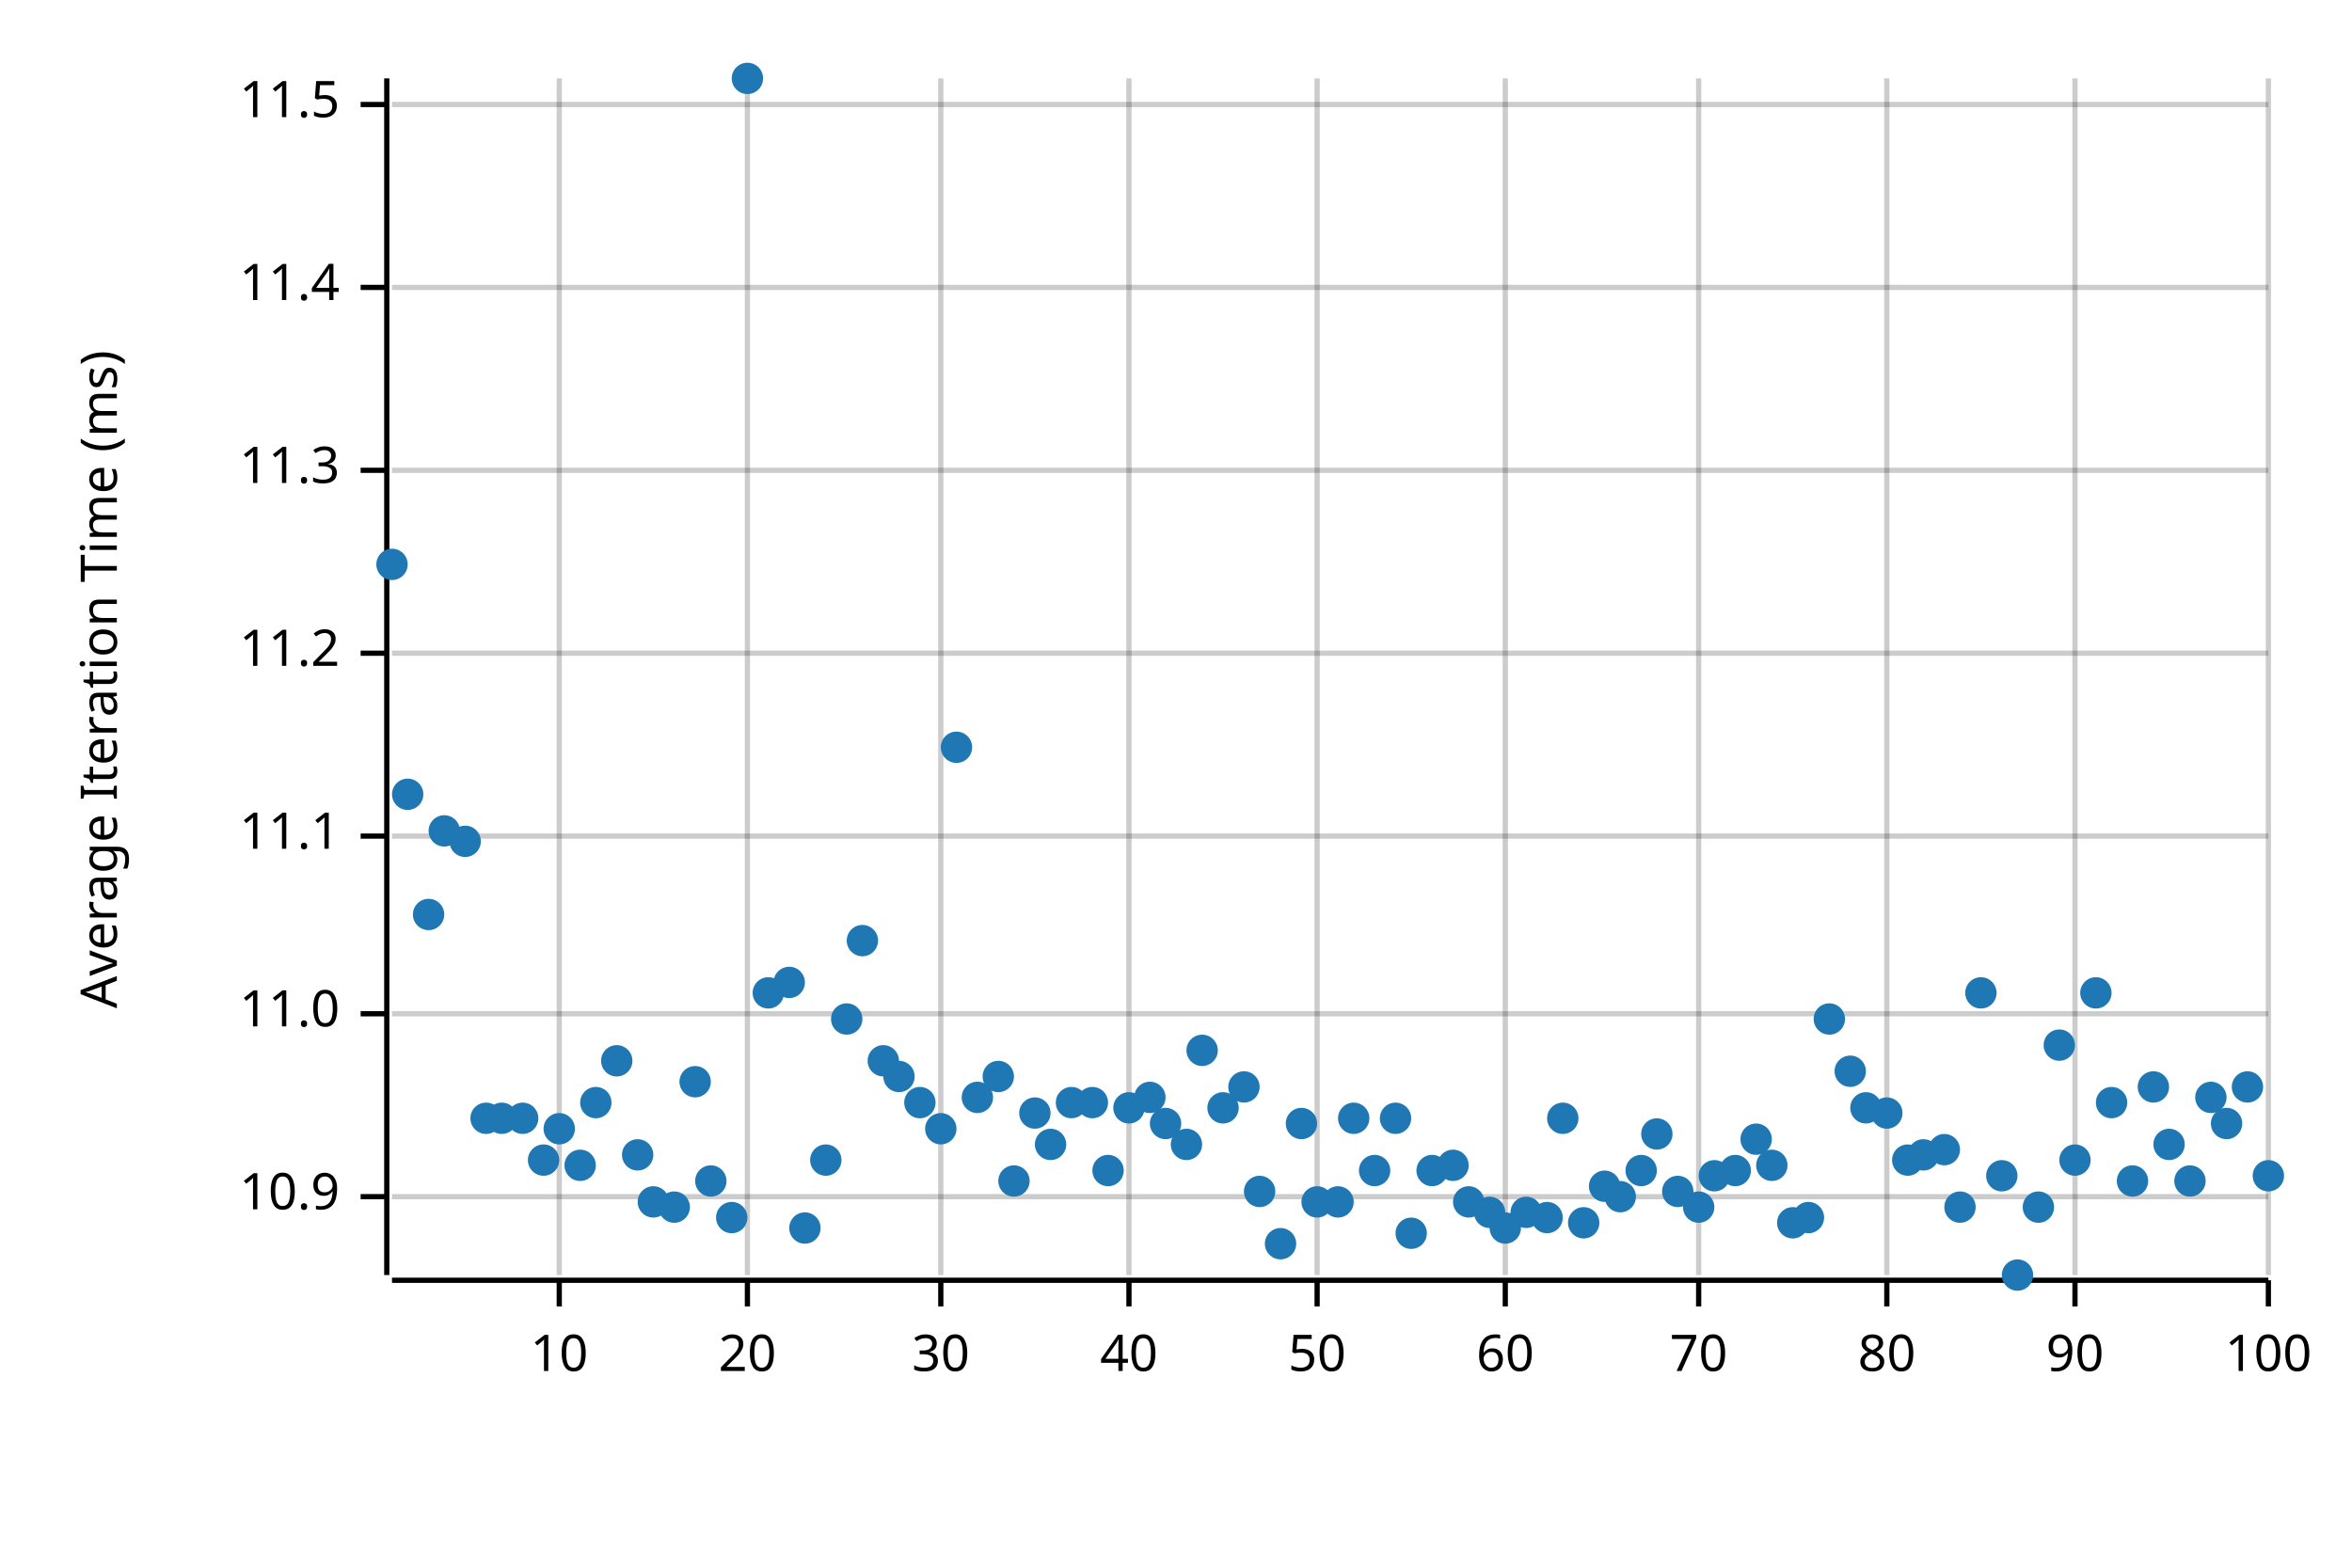
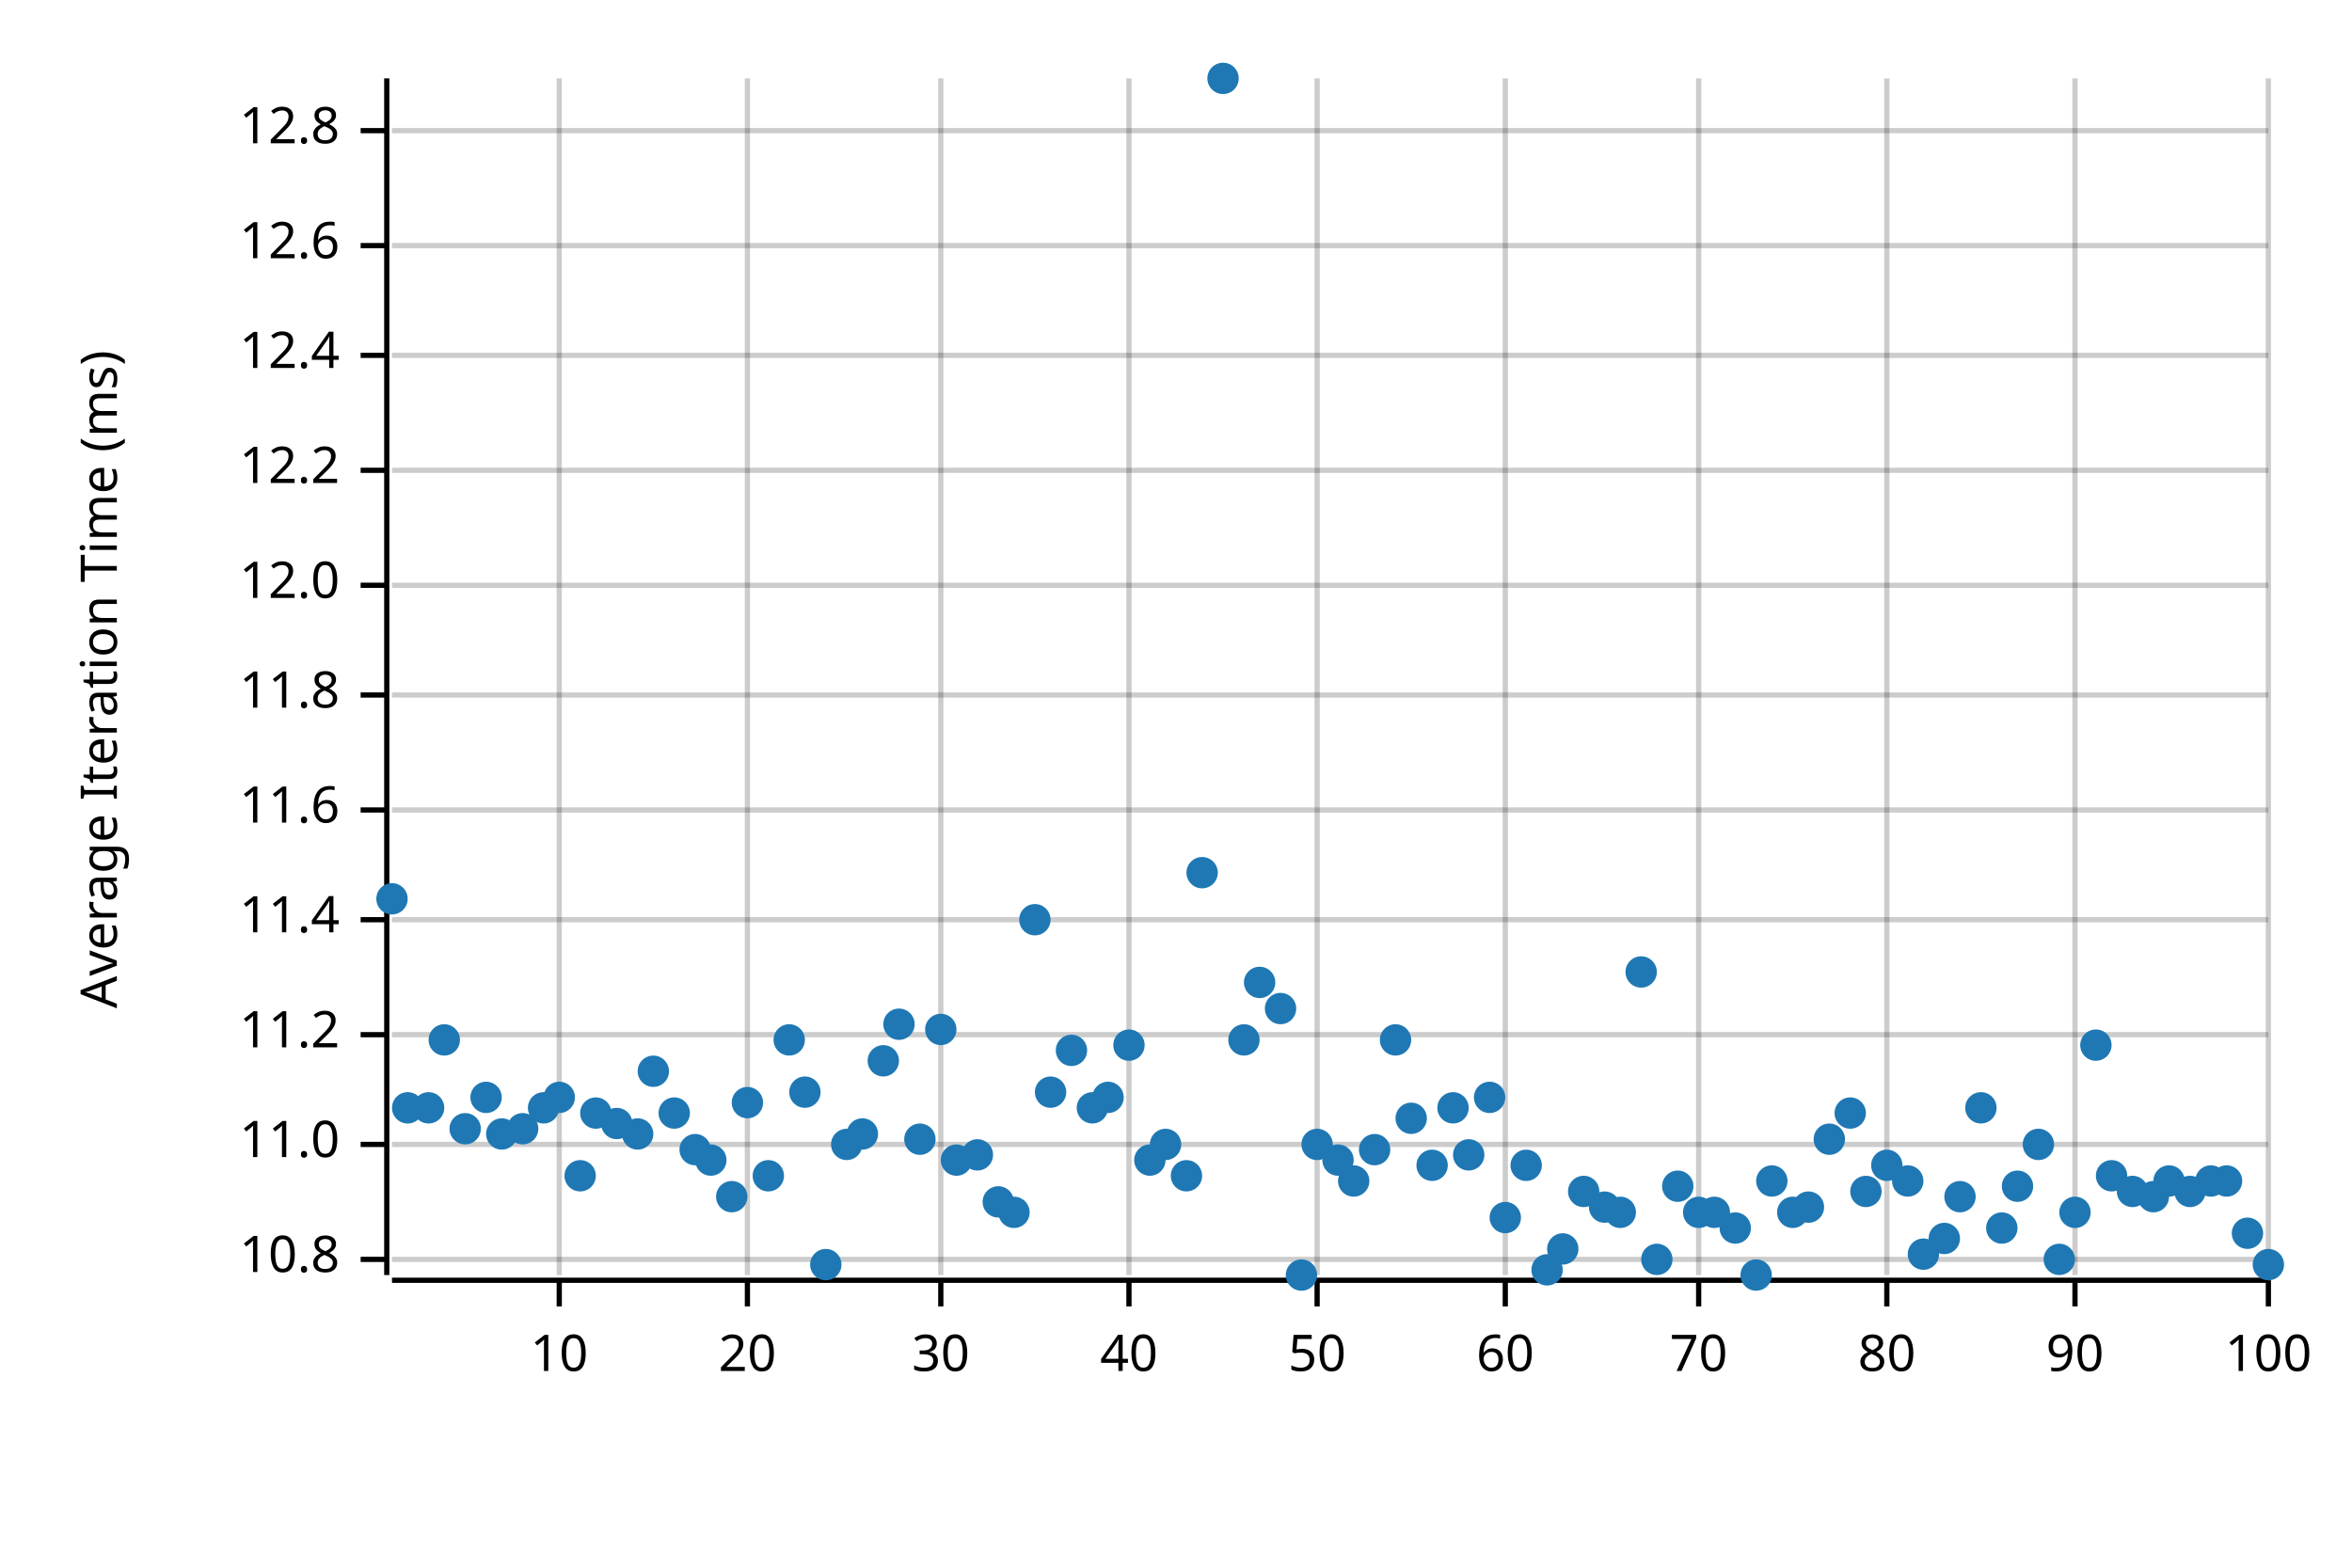
<svg xmlns="http://www.w3.org/2000/svg" width="450" height="300" viewBox="0 0 450 300">
  <text x="15" y="130" dy="0.76em" text-anchor="middle" font-family="sans-serif" font-size="9.677" opacity="1" fill="#000000" transform="rotate(270, 15, 130)">
Average Iteration Time (ms)
</text>
  <line opacity="0.2" stroke="#000000" stroke-width="1" x1="107" y1="244" x2="107" y2="15" />
  <line opacity="0.2" stroke="#000000" stroke-width="1" x1="143" y1="244" x2="143" y2="15" />
  <line opacity="0.2" stroke="#000000" stroke-width="1" x1="180" y1="244" x2="180" y2="15" />
  <line opacity="0.2" stroke="#000000" stroke-width="1" x1="216" y1="244" x2="216" y2="15" />
  <line opacity="0.2" stroke="#000000" stroke-width="1" x1="252" y1="244" x2="252" y2="15" />
  <line opacity="0.2" stroke="#000000" stroke-width="1" x1="288" y1="244" x2="288" y2="15" />
  <line opacity="0.2" stroke="#000000" stroke-width="1" x1="325" y1="244" x2="325" y2="15" />
  <line opacity="0.2" stroke="#000000" stroke-width="1" x1="361" y1="244" x2="361" y2="15" />
  <line opacity="0.2" stroke="#000000" stroke-width="1" x1="397" y1="244" x2="397" y2="15" />
  <line opacity="0.2" stroke="#000000" stroke-width="1" x1="434" y1="244" x2="434" y2="15" />
-   <line opacity="0.2" stroke="#000000" stroke-width="1" x1="75" y1="229" x2="434" y2="229" />
-   <line opacity="0.2" stroke="#000000" stroke-width="1" x1="75" y1="194" x2="434" y2="194" />
-   <line opacity="0.2" stroke="#000000" stroke-width="1" x1="75" y1="160" x2="434" y2="160" />
-   <line opacity="0.2" stroke="#000000" stroke-width="1" x1="75" y1="125" x2="434" y2="125" />
+   <line opacity="0.2" stroke="#000000" stroke-width="1" x1="75" y1="241" x2="434" y2="241" />
+   <line opacity="0.2" stroke="#000000" stroke-width="1" x1="75" y1="219" x2="434" y2="219" />
+   <line opacity="0.2" stroke="#000000" stroke-width="1" x1="75" y1="198" x2="434" y2="198" />
+   <line opacity="0.2" stroke="#000000" stroke-width="1" x1="75" y1="176" x2="434" y2="176" />
+   <line opacity="0.2" stroke="#000000" stroke-width="1" x1="75" y1="155" x2="434" y2="155" />
+   <line opacity="0.2" stroke="#000000" stroke-width="1" x1="75" y1="133" x2="434" y2="133" />
+   <line opacity="0.2" stroke="#000000" stroke-width="1" x1="75" y1="112" x2="434" y2="112" />
  <line opacity="0.2" stroke="#000000" stroke-width="1" x1="75" y1="90" x2="434" y2="90" />
-   <line opacity="0.2" stroke="#000000" stroke-width="1" x1="75" y1="55" x2="434" y2="55" />
-   <line opacity="0.2" stroke="#000000" stroke-width="1" x1="75" y1="20" x2="434" y2="20" />
+   <line opacity="0.2" stroke="#000000" stroke-width="1" x1="75" y1="68" x2="434" y2="68" />
+   <line opacity="0.2" stroke="#000000" stroke-width="1" x1="75" y1="47" x2="434" y2="47" />
+   <line opacity="0.2" stroke="#000000" stroke-width="1" x1="75" y1="25" x2="434" y2="25" />
  <polyline fill="none" opacity="1" stroke="#000000" stroke-width="1" points="74,15 74,244 " />
-   <text x="65" y="229" dy="0.5ex" text-anchor="end" font-family="sans-serif" font-size="9.677" opacity="1" fill="#000000">
- 10.9
- </text>
-   <polyline fill="none" opacity="1" stroke="#000000" stroke-width="1" points="69,229 74,229 " />
-   <text x="65" y="194" dy="0.5ex" text-anchor="end" font-family="sans-serif" font-size="9.677" opacity="1" fill="#000000">
+   <text x="65" y="241" dy="0.5ex" text-anchor="end" font-family="sans-serif" font-size="9.677" opacity="1" fill="#000000">
+ 10.8
+ </text>
+   <polyline fill="none" opacity="1" stroke="#000000" stroke-width="1" points="69,241 74,241 " />
+   <text x="65" y="219" dy="0.5ex" text-anchor="end" font-family="sans-serif" font-size="9.677" opacity="1" fill="#000000">
11.0
</text>
-   <polyline fill="none" opacity="1" stroke="#000000" stroke-width="1" points="69,194 74,194 " />
-   <text x="65" y="160" dy="0.5ex" text-anchor="end" font-family="sans-serif" font-size="9.677" opacity="1" fill="#000000">
- 11.1
- </text>
-   <polyline fill="none" opacity="1" stroke="#000000" stroke-width="1" points="69,160 74,160 " />
-   <text x="65" y="125" dy="0.5ex" text-anchor="end" font-family="sans-serif" font-size="9.677" opacity="1" fill="#000000">
+   <polyline fill="none" opacity="1" stroke="#000000" stroke-width="1" points="69,219 74,219 " />
+   <text x="65" y="198" dy="0.5ex" text-anchor="end" font-family="sans-serif" font-size="9.677" opacity="1" fill="#000000">
11.2
</text>
-   <polyline fill="none" opacity="1" stroke="#000000" stroke-width="1" points="69,125 74,125 " />
+   <polyline fill="none" opacity="1" stroke="#000000" stroke-width="1" points="69,198 74,198 " />
+   <text x="65" y="176" dy="0.5ex" text-anchor="end" font-family="sans-serif" font-size="9.677" opacity="1" fill="#000000">
+ 11.4
+ </text>
+   <polyline fill="none" opacity="1" stroke="#000000" stroke-width="1" points="69,176 74,176 " />
+   <text x="65" y="155" dy="0.5ex" text-anchor="end" font-family="sans-serif" font-size="9.677" opacity="1" fill="#000000">
+ 11.6
+ </text>
+   <polyline fill="none" opacity="1" stroke="#000000" stroke-width="1" points="69,155 74,155 " />
+   <text x="65" y="133" dy="0.5ex" text-anchor="end" font-family="sans-serif" font-size="9.677" opacity="1" fill="#000000">
+ 11.8
+ </text>
+   <polyline fill="none" opacity="1" stroke="#000000" stroke-width="1" points="69,133 74,133 " />
+   <text x="65" y="112" dy="0.5ex" text-anchor="end" font-family="sans-serif" font-size="9.677" opacity="1" fill="#000000">
+ 12.0
+ </text>
+   <polyline fill="none" opacity="1" stroke="#000000" stroke-width="1" points="69,112 74,112 " />
  <text x="65" y="90" dy="0.5ex" text-anchor="end" font-family="sans-serif" font-size="9.677" opacity="1" fill="#000000">
- 11.3
+ 12.2
</text>
  <polyline fill="none" opacity="1" stroke="#000000" stroke-width="1" points="69,90 74,90 " />
-   <text x="65" y="55" dy="0.5ex" text-anchor="end" font-family="sans-serif" font-size="9.677" opacity="1" fill="#000000">
- 11.4
- </text>
-   <polyline fill="none" opacity="1" stroke="#000000" stroke-width="1" points="69,55 74,55 " />
-   <text x="65" y="20" dy="0.5ex" text-anchor="end" font-family="sans-serif" font-size="9.677" opacity="1" fill="#000000">
- 11.5
- </text>
-   <polyline fill="none" opacity="1" stroke="#000000" stroke-width="1" points="69,20 74,20 " />
+   <text x="65" y="68" dy="0.5ex" text-anchor="end" font-family="sans-serif" font-size="9.677" opacity="1" fill="#000000">
+ 12.4
+ </text>
+   <polyline fill="none" opacity="1" stroke="#000000" stroke-width="1" points="69,68 74,68 " />
+   <text x="65" y="47" dy="0.5ex" text-anchor="end" font-family="sans-serif" font-size="9.677" opacity="1" fill="#000000">
+ 12.6
+ </text>
+   <polyline fill="none" opacity="1" stroke="#000000" stroke-width="1" points="69,47 74,47 " />
+   <text x="65" y="25" dy="0.5ex" text-anchor="end" font-family="sans-serif" font-size="9.677" opacity="1" fill="#000000">
+ 12.8
+ </text>
+   <polyline fill="none" opacity="1" stroke="#000000" stroke-width="1" points="69,25 74,25 " />
  <polyline fill="none" opacity="1" stroke="#000000" stroke-width="1" points="75,245 434,245 " />
  <text x="107" y="255" dy="0.76em" text-anchor="middle" font-family="sans-serif" font-size="9.677" opacity="1" fill="#000000">
10
</text>
  <polyline fill="none" opacity="1" stroke="#000000" stroke-width="1" points="107,245 107,250 " />
  <text x="143" y="255" dy="0.76em" text-anchor="middle" font-family="sans-serif" font-size="9.677" opacity="1" fill="#000000">
20
</text>
  <polyline fill="none" opacity="1" stroke="#000000" stroke-width="1" points="143,245 143,250 " />
  <text x="180" y="255" dy="0.76em" text-anchor="middle" font-family="sans-serif" font-size="9.677" opacity="1" fill="#000000">
30
</text>
  <polyline fill="none" opacity="1" stroke="#000000" stroke-width="1" points="180,245 180,250 " />
  <text x="216" y="255" dy="0.76em" text-anchor="middle" font-family="sans-serif" font-size="9.677" opacity="1" fill="#000000">
40
</text>
  <polyline fill="none" opacity="1" stroke="#000000" stroke-width="1" points="216,245 216,250 " />
  <text x="252" y="255" dy="0.76em" text-anchor="middle" font-family="sans-serif" font-size="9.677" opacity="1" fill="#000000">
50
</text>
  <polyline fill="none" opacity="1" stroke="#000000" stroke-width="1" points="252,245 252,250 " />
  <text x="288" y="255" dy="0.76em" text-anchor="middle" font-family="sans-serif" font-size="9.677" opacity="1" fill="#000000">
60
</text>
  <polyline fill="none" opacity="1" stroke="#000000" stroke-width="1" points="288,245 288,250 " />
  <text x="325" y="255" dy="0.76em" text-anchor="middle" font-family="sans-serif" font-size="9.677" opacity="1" fill="#000000">
70
</text>
  <polyline fill="none" opacity="1" stroke="#000000" stroke-width="1" points="325,245 325,250 " />
  <text x="361" y="255" dy="0.76em" text-anchor="middle" font-family="sans-serif" font-size="9.677" opacity="1" fill="#000000">
80
</text>
  <polyline fill="none" opacity="1" stroke="#000000" stroke-width="1" points="361,245 361,250 " />
  <text x="397" y="255" dy="0.76em" text-anchor="middle" font-family="sans-serif" font-size="9.677" opacity="1" fill="#000000">
90
</text>
  <polyline fill="none" opacity="1" stroke="#000000" stroke-width="1" points="397,245 397,250 " />
  <text x="434" y="255" dy="0.76em" text-anchor="middle" font-family="sans-serif" font-size="9.677" opacity="1" fill="#000000">
100
</text>
  <polyline fill="none" opacity="1" stroke="#000000" stroke-width="1" points="434,245 434,250 " />
-   <circle cx="75" cy="108" r="3" opacity="1" fill="#1F78B4" stroke="none" stroke-width="1" />
-   <circle cx="78" cy="152" r="3" opacity="1" fill="#1F78B4" stroke="none" stroke-width="1" />
-   <circle cx="82" cy="175" r="3" opacity="1" fill="#1F78B4" stroke="none" stroke-width="1" />
-   <circle cx="85" cy="159" r="3" opacity="1" fill="#1F78B4" stroke="none" stroke-width="1" />
-   <circle cx="89" cy="161" r="3" opacity="1" fill="#1F78B4" stroke="none" stroke-width="1" />
-   <circle cx="93" cy="214" r="3" opacity="1" fill="#1F78B4" stroke="none" stroke-width="1" />
-   <circle cx="96" cy="214" r="3" opacity="1" fill="#1F78B4" stroke="none" stroke-width="1" />
-   <circle cx="100" cy="214" r="3" opacity="1" fill="#1F78B4" stroke="none" stroke-width="1" />
-   <circle cx="104" cy="222" r="3" opacity="1" fill="#1F78B4" stroke="none" stroke-width="1" />
-   <circle cx="107" cy="216" r="3" opacity="1" fill="#1F78B4" stroke="none" stroke-width="1" />
-   <circle cx="111" cy="223" r="3" opacity="1" fill="#1F78B4" stroke="none" stroke-width="1" />
-   <circle cx="114" cy="211" r="3" opacity="1" fill="#1F78B4" stroke="none" stroke-width="1" />
-   <circle cx="118" cy="203" r="3" opacity="1" fill="#1F78B4" stroke="none" stroke-width="1" />
-   <circle cx="122" cy="221" r="3" opacity="1" fill="#1F78B4" stroke="none" stroke-width="1" />
-   <circle cx="125" cy="230" r="3" opacity="1" fill="#1F78B4" stroke="none" stroke-width="1" />
-   <circle cx="129" cy="231" r="3" opacity="1" fill="#1F78B4" stroke="none" stroke-width="1" />
-   <circle cx="133" cy="207" r="3" opacity="1" fill="#1F78B4" stroke="none" stroke-width="1" />
-   <circle cx="136" cy="226" r="3" opacity="1" fill="#1F78B4" stroke="none" stroke-width="1" />
-   <circle cx="140" cy="233" r="3" opacity="1" fill="#1F78B4" stroke="none" stroke-width="1" />
-   <circle cx="143" cy="15" r="3" opacity="1" fill="#1F78B4" stroke="none" stroke-width="1" />
-   <circle cx="147" cy="190" r="3" opacity="1" fill="#1F78B4" stroke="none" stroke-width="1" />
-   <circle cx="151" cy="188" r="3" opacity="1" fill="#1F78B4" stroke="none" stroke-width="1" />
-   <circle cx="154" cy="235" r="3" opacity="1" fill="#1F78B4" stroke="none" stroke-width="1" />
-   <circle cx="158" cy="222" r="3" opacity="1" fill="#1F78B4" stroke="none" stroke-width="1" />
-   <circle cx="162" cy="195" r="3" opacity="1" fill="#1F78B4" stroke="none" stroke-width="1" />
-   <circle cx="165" cy="180" r="3" opacity="1" fill="#1F78B4" stroke="none" stroke-width="1" />
+   <circle cx="75" cy="172" r="3" opacity="1" fill="#1F78B4" stroke="none" stroke-width="1" />
+   <circle cx="78" cy="212" r="3" opacity="1" fill="#1F78B4" stroke="none" stroke-width="1" />
+   <circle cx="82" cy="212" r="3" opacity="1" fill="#1F78B4" stroke="none" stroke-width="1" />
+   <circle cx="85" cy="199" r="3" opacity="1" fill="#1F78B4" stroke="none" stroke-width="1" />
+   <circle cx="89" cy="216" r="3" opacity="1" fill="#1F78B4" stroke="none" stroke-width="1" />
+   <circle cx="93" cy="210" r="3" opacity="1" fill="#1F78B4" stroke="none" stroke-width="1" />
+   <circle cx="96" cy="217" r="3" opacity="1" fill="#1F78B4" stroke="none" stroke-width="1" />
+   <circle cx="100" cy="216" r="3" opacity="1" fill="#1F78B4" stroke="none" stroke-width="1" />
+   <circle cx="104" cy="212" r="3" opacity="1" fill="#1F78B4" stroke="none" stroke-width="1" />
+   <circle cx="107" cy="210" r="3" opacity="1" fill="#1F78B4" stroke="none" stroke-width="1" />
+   <circle cx="111" cy="225" r="3" opacity="1" fill="#1F78B4" stroke="none" stroke-width="1" />
+   <circle cx="114" cy="213" r="3" opacity="1" fill="#1F78B4" stroke="none" stroke-width="1" />
+   <circle cx="118" cy="215" r="3" opacity="1" fill="#1F78B4" stroke="none" stroke-width="1" />
+   <circle cx="122" cy="217" r="3" opacity="1" fill="#1F78B4" stroke="none" stroke-width="1" />
+   <circle cx="125" cy="205" r="3" opacity="1" fill="#1F78B4" stroke="none" stroke-width="1" />
+   <circle cx="129" cy="213" r="3" opacity="1" fill="#1F78B4" stroke="none" stroke-width="1" />
+   <circle cx="133" cy="220" r="3" opacity="1" fill="#1F78B4" stroke="none" stroke-width="1" />
+   <circle cx="136" cy="222" r="3" opacity="1" fill="#1F78B4" stroke="none" stroke-width="1" />
+   <circle cx="140" cy="229" r="3" opacity="1" fill="#1F78B4" stroke="none" stroke-width="1" />
+   <circle cx="143" cy="211" r="3" opacity="1" fill="#1F78B4" stroke="none" stroke-width="1" />
+   <circle cx="147" cy="225" r="3" opacity="1" fill="#1F78B4" stroke="none" stroke-width="1" />
+   <circle cx="151" cy="199" r="3" opacity="1" fill="#1F78B4" stroke="none" stroke-width="1" />
+   <circle cx="154" cy="209" r="3" opacity="1" fill="#1F78B4" stroke="none" stroke-width="1" />
+   <circle cx="158" cy="242" r="3" opacity="1" fill="#1F78B4" stroke="none" stroke-width="1" />
+   <circle cx="162" cy="219" r="3" opacity="1" fill="#1F78B4" stroke="none" stroke-width="1" />
+   <circle cx="165" cy="217" r="3" opacity="1" fill="#1F78B4" stroke="none" stroke-width="1" />
  <circle cx="169" cy="203" r="3" opacity="1" fill="#1F78B4" stroke="none" stroke-width="1" />
-   <circle cx="172" cy="206" r="3" opacity="1" fill="#1F78B4" stroke="none" stroke-width="1" />
-   <circle cx="176" cy="211" r="3" opacity="1" fill="#1F78B4" stroke="none" stroke-width="1" />
-   <circle cx="180" cy="216" r="3" opacity="1" fill="#1F78B4" stroke="none" stroke-width="1" />
-   <circle cx="183" cy="143" r="3" opacity="1" fill="#1F78B4" stroke="none" stroke-width="1" />
-   <circle cx="187" cy="210" r="3" opacity="1" fill="#1F78B4" stroke="none" stroke-width="1" />
-   <circle cx="191" cy="206" r="3" opacity="1" fill="#1F78B4" stroke="none" stroke-width="1" />
-   <circle cx="194" cy="226" r="3" opacity="1" fill="#1F78B4" stroke="none" stroke-width="1" />
-   <circle cx="198" cy="213" r="3" opacity="1" fill="#1F78B4" stroke="none" stroke-width="1" />
-   <circle cx="201" cy="219" r="3" opacity="1" fill="#1F78B4" stroke="none" stroke-width="1" />
-   <circle cx="205" cy="211" r="3" opacity="1" fill="#1F78B4" stroke="none" stroke-width="1" />
-   <circle cx="209" cy="211" r="3" opacity="1" fill="#1F78B4" stroke="none" stroke-width="1" />
-   <circle cx="212" cy="224" r="3" opacity="1" fill="#1F78B4" stroke="none" stroke-width="1" />
-   <circle cx="216" cy="212" r="3" opacity="1" fill="#1F78B4" stroke="none" stroke-width="1" />
-   <circle cx="220" cy="210" r="3" opacity="1" fill="#1F78B4" stroke="none" stroke-width="1" />
-   <circle cx="223" cy="215" r="3" opacity="1" fill="#1F78B4" stroke="none" stroke-width="1" />
-   <circle cx="227" cy="219" r="3" opacity="1" fill="#1F78B4" stroke="none" stroke-width="1" />
-   <circle cx="230" cy="201" r="3" opacity="1" fill="#1F78B4" stroke="none" stroke-width="1" />
-   <circle cx="234" cy="212" r="3" opacity="1" fill="#1F78B4" stroke="none" stroke-width="1" />
-   <circle cx="238" cy="208" r="3" opacity="1" fill="#1F78B4" stroke="none" stroke-width="1" />
-   <circle cx="241" cy="228" r="3" opacity="1" fill="#1F78B4" stroke="none" stroke-width="1" />
-   <circle cx="245" cy="238" r="3" opacity="1" fill="#1F78B4" stroke="none" stroke-width="1" />
-   <circle cx="249" cy="215" r="3" opacity="1" fill="#1F78B4" stroke="none" stroke-width="1" />
-   <circle cx="252" cy="230" r="3" opacity="1" fill="#1F78B4" stroke="none" stroke-width="1" />
-   <circle cx="256" cy="230" r="3" opacity="1" fill="#1F78B4" stroke="none" stroke-width="1" />
-   <circle cx="259" cy="214" r="3" opacity="1" fill="#1F78B4" stroke="none" stroke-width="1" />
-   <circle cx="263" cy="224" r="3" opacity="1" fill="#1F78B4" stroke="none" stroke-width="1" />
-   <circle cx="267" cy="214" r="3" opacity="1" fill="#1F78B4" stroke="none" stroke-width="1" />
-   <circle cx="270" cy="236" r="3" opacity="1" fill="#1F78B4" stroke="none" stroke-width="1" />
-   <circle cx="274" cy="224" r="3" opacity="1" fill="#1F78B4" stroke="none" stroke-width="1" />
-   <circle cx="278" cy="223" r="3" opacity="1" fill="#1F78B4" stroke="none" stroke-width="1" />
-   <circle cx="281" cy="230" r="3" opacity="1" fill="#1F78B4" stroke="none" stroke-width="1" />
-   <circle cx="285" cy="232" r="3" opacity="1" fill="#1F78B4" stroke="none" stroke-width="1" />
-   <circle cx="288" cy="235" r="3" opacity="1" fill="#1F78B4" stroke="none" stroke-width="1" />
-   <circle cx="292" cy="232" r="3" opacity="1" fill="#1F78B4" stroke="none" stroke-width="1" />
-   <circle cx="296" cy="233" r="3" opacity="1" fill="#1F78B4" stroke="none" stroke-width="1" />
-   <circle cx="299" cy="214" r="3" opacity="1" fill="#1F78B4" stroke="none" stroke-width="1" />
-   <circle cx="303" cy="234" r="3" opacity="1" fill="#1F78B4" stroke="none" stroke-width="1" />
-   <circle cx="307" cy="227" r="3" opacity="1" fill="#1F78B4" stroke="none" stroke-width="1" />
-   <circle cx="310" cy="229" r="3" opacity="1" fill="#1F78B4" stroke="none" stroke-width="1" />
-   <circle cx="314" cy="224" r="3" opacity="1" fill="#1F78B4" stroke="none" stroke-width="1" />
-   <circle cx="317" cy="217" r="3" opacity="1" fill="#1F78B4" stroke="none" stroke-width="1" />
-   <circle cx="321" cy="228" r="3" opacity="1" fill="#1F78B4" stroke="none" stroke-width="1" />
-   <circle cx="325" cy="231" r="3" opacity="1" fill="#1F78B4" stroke="none" stroke-width="1" />
-   <circle cx="328" cy="225" r="3" opacity="1" fill="#1F78B4" stroke="none" stroke-width="1" />
-   <circle cx="332" cy="224" r="3" opacity="1" fill="#1F78B4" stroke="none" stroke-width="1" />
-   <circle cx="336" cy="218" r="3" opacity="1" fill="#1F78B4" stroke="none" stroke-width="1" />
-   <circle cx="339" cy="223" r="3" opacity="1" fill="#1F78B4" stroke="none" stroke-width="1" />
-   <circle cx="343" cy="234" r="3" opacity="1" fill="#1F78B4" stroke="none" stroke-width="1" />
-   <circle cx="346" cy="233" r="3" opacity="1" fill="#1F78B4" stroke="none" stroke-width="1" />
-   <circle cx="350" cy="195" r="3" opacity="1" fill="#1F78B4" stroke="none" stroke-width="1" />
-   <circle cx="354" cy="205" r="3" opacity="1" fill="#1F78B4" stroke="none" stroke-width="1" />
-   <circle cx="357" cy="212" r="3" opacity="1" fill="#1F78B4" stroke="none" stroke-width="1" />
-   <circle cx="361" cy="213" r="3" opacity="1" fill="#1F78B4" stroke="none" stroke-width="1" />
-   <circle cx="365" cy="222" r="3" opacity="1" fill="#1F78B4" stroke="none" stroke-width="1" />
-   <circle cx="368" cy="221" r="3" opacity="1" fill="#1F78B4" stroke="none" stroke-width="1" />
-   <circle cx="372" cy="220" r="3" opacity="1" fill="#1F78B4" stroke="none" stroke-width="1" />
-   <circle cx="375" cy="231" r="3" opacity="1" fill="#1F78B4" stroke="none" stroke-width="1" />
-   <circle cx="379" cy="190" r="3" opacity="1" fill="#1F78B4" stroke="none" stroke-width="1" />
-   <circle cx="383" cy="225" r="3" opacity="1" fill="#1F78B4" stroke="none" stroke-width="1" />
-   <circle cx="386" cy="244" r="3" opacity="1" fill="#1F78B4" stroke="none" stroke-width="1" />
-   <circle cx="390" cy="231" r="3" opacity="1" fill="#1F78B4" stroke="none" stroke-width="1" />
-   <circle cx="394" cy="200" r="3" opacity="1" fill="#1F78B4" stroke="none" stroke-width="1" />
-   <circle cx="397" cy="222" r="3" opacity="1" fill="#1F78B4" stroke="none" stroke-width="1" />
-   <circle cx="401" cy="190" r="3" opacity="1" fill="#1F78B4" stroke="none" stroke-width="1" />
-   <circle cx="404" cy="211" r="3" opacity="1" fill="#1F78B4" stroke="none" stroke-width="1" />
-   <circle cx="408" cy="226" r="3" opacity="1" fill="#1F78B4" stroke="none" stroke-width="1" />
-   <circle cx="412" cy="208" r="3" opacity="1" fill="#1F78B4" stroke="none" stroke-width="1" />
-   <circle cx="415" cy="219" r="3" opacity="1" fill="#1F78B4" stroke="none" stroke-width="1" />
-   <circle cx="419" cy="226" r="3" opacity="1" fill="#1F78B4" stroke="none" stroke-width="1" />
-   <circle cx="423" cy="210" r="3" opacity="1" fill="#1F78B4" stroke="none" stroke-width="1" />
-   <circle cx="426" cy="215" r="3" opacity="1" fill="#1F78B4" stroke="none" stroke-width="1" />
-   <circle cx="430" cy="208" r="3" opacity="1" fill="#1F78B4" stroke="none" stroke-width="1" />
-   <circle cx="434" cy="225" r="3" opacity="1" fill="#1F78B4" stroke="none" stroke-width="1" />
+   <circle cx="172" cy="196" r="3" opacity="1" fill="#1F78B4" stroke="none" stroke-width="1" />
+   <circle cx="176" cy="218" r="3" opacity="1" fill="#1F78B4" stroke="none" stroke-width="1" />
+   <circle cx="180" cy="197" r="3" opacity="1" fill="#1F78B4" stroke="none" stroke-width="1" />
+   <circle cx="183" cy="222" r="3" opacity="1" fill="#1F78B4" stroke="none" stroke-width="1" />
+   <circle cx="187" cy="221" r="3" opacity="1" fill="#1F78B4" stroke="none" stroke-width="1" />
+   <circle cx="191" cy="230" r="3" opacity="1" fill="#1F78B4" stroke="none" stroke-width="1" />
+   <circle cx="194" cy="232" r="3" opacity="1" fill="#1F78B4" stroke="none" stroke-width="1" />
+   <circle cx="198" cy="176" r="3" opacity="1" fill="#1F78B4" stroke="none" stroke-width="1" />
+   <circle cx="201" cy="209" r="3" opacity="1" fill="#1F78B4" stroke="none" stroke-width="1" />
+   <circle cx="205" cy="201" r="3" opacity="1" fill="#1F78B4" stroke="none" stroke-width="1" />
+   <circle cx="209" cy="212" r="3" opacity="1" fill="#1F78B4" stroke="none" stroke-width="1" />
+   <circle cx="212" cy="210" r="3" opacity="1" fill="#1F78B4" stroke="none" stroke-width="1" />
+   <circle cx="216" cy="200" r="3" opacity="1" fill="#1F78B4" stroke="none" stroke-width="1" />
+   <circle cx="220" cy="222" r="3" opacity="1" fill="#1F78B4" stroke="none" stroke-width="1" />
+   <circle cx="223" cy="219" r="3" opacity="1" fill="#1F78B4" stroke="none" stroke-width="1" />
+   <circle cx="227" cy="225" r="3" opacity="1" fill="#1F78B4" stroke="none" stroke-width="1" />
+   <circle cx="230" cy="167" r="3" opacity="1" fill="#1F78B4" stroke="none" stroke-width="1" />
+   <circle cx="234" cy="15" r="3" opacity="1" fill="#1F78B4" stroke="none" stroke-width="1" />
+   <circle cx="238" cy="199" r="3" opacity="1" fill="#1F78B4" stroke="none" stroke-width="1" />
+   <circle cx="241" cy="188" r="3" opacity="1" fill="#1F78B4" stroke="none" stroke-width="1" />
+   <circle cx="245" cy="193" r="3" opacity="1" fill="#1F78B4" stroke="none" stroke-width="1" />
+   <circle cx="249" cy="244" r="3" opacity="1" fill="#1F78B4" stroke="none" stroke-width="1" />
+   <circle cx="252" cy="219" r="3" opacity="1" fill="#1F78B4" stroke="none" stroke-width="1" />
+   <circle cx="256" cy="222" r="3" opacity="1" fill="#1F78B4" stroke="none" stroke-width="1" />
+   <circle cx="259" cy="226" r="3" opacity="1" fill="#1F78B4" stroke="none" stroke-width="1" />
+   <circle cx="263" cy="220" r="3" opacity="1" fill="#1F78B4" stroke="none" stroke-width="1" />
+   <circle cx="267" cy="199" r="3" opacity="1" fill="#1F78B4" stroke="none" stroke-width="1" />
+   <circle cx="270" cy="214" r="3" opacity="1" fill="#1F78B4" stroke="none" stroke-width="1" />
+   <circle cx="274" cy="223" r="3" opacity="1" fill="#1F78B4" stroke="none" stroke-width="1" />
+   <circle cx="278" cy="212" r="3" opacity="1" fill="#1F78B4" stroke="none" stroke-width="1" />
+   <circle cx="281" cy="221" r="3" opacity="1" fill="#1F78B4" stroke="none" stroke-width="1" />
+   <circle cx="285" cy="210" r="3" opacity="1" fill="#1F78B4" stroke="none" stroke-width="1" />
+   <circle cx="288" cy="233" r="3" opacity="1" fill="#1F78B4" stroke="none" stroke-width="1" />
+   <circle cx="292" cy="223" r="3" opacity="1" fill="#1F78B4" stroke="none" stroke-width="1" />
+   <circle cx="296" cy="243" r="3" opacity="1" fill="#1F78B4" stroke="none" stroke-width="1" />
+   <circle cx="299" cy="239" r="3" opacity="1" fill="#1F78B4" stroke="none" stroke-width="1" />
+   <circle cx="303" cy="228" r="3" opacity="1" fill="#1F78B4" stroke="none" stroke-width="1" />
+   <circle cx="307" cy="231" r="3" opacity="1" fill="#1F78B4" stroke="none" stroke-width="1" />
+   <circle cx="310" cy="232" r="3" opacity="1" fill="#1F78B4" stroke="none" stroke-width="1" />
+   <circle cx="314" cy="186" r="3" opacity="1" fill="#1F78B4" stroke="none" stroke-width="1" />
+   <circle cx="317" cy="241" r="3" opacity="1" fill="#1F78B4" stroke="none" stroke-width="1" />
+   <circle cx="321" cy="227" r="3" opacity="1" fill="#1F78B4" stroke="none" stroke-width="1" />
+   <circle cx="325" cy="232" r="3" opacity="1" fill="#1F78B4" stroke="none" stroke-width="1" />
+   <circle cx="328" cy="232" r="3" opacity="1" fill="#1F78B4" stroke="none" stroke-width="1" />
+   <circle cx="332" cy="235" r="3" opacity="1" fill="#1F78B4" stroke="none" stroke-width="1" />
+   <circle cx="336" cy="244" r="3" opacity="1" fill="#1F78B4" stroke="none" stroke-width="1" />
+   <circle cx="339" cy="226" r="3" opacity="1" fill="#1F78B4" stroke="none" stroke-width="1" />
+   <circle cx="343" cy="232" r="3" opacity="1" fill="#1F78B4" stroke="none" stroke-width="1" />
+   <circle cx="346" cy="231" r="3" opacity="1" fill="#1F78B4" stroke="none" stroke-width="1" />
+   <circle cx="350" cy="218" r="3" opacity="1" fill="#1F78B4" stroke="none" stroke-width="1" />
+   <circle cx="354" cy="213" r="3" opacity="1" fill="#1F78B4" stroke="none" stroke-width="1" />
+   <circle cx="357" cy="228" r="3" opacity="1" fill="#1F78B4" stroke="none" stroke-width="1" />
+   <circle cx="361" cy="223" r="3" opacity="1" fill="#1F78B4" stroke="none" stroke-width="1" />
+   <circle cx="365" cy="226" r="3" opacity="1" fill="#1F78B4" stroke="none" stroke-width="1" />
+   <circle cx="368" cy="240" r="3" opacity="1" fill="#1F78B4" stroke="none" stroke-width="1" />
+   <circle cx="372" cy="237" r="3" opacity="1" fill="#1F78B4" stroke="none" stroke-width="1" />
+   <circle cx="375" cy="229" r="3" opacity="1" fill="#1F78B4" stroke="none" stroke-width="1" />
+   <circle cx="379" cy="212" r="3" opacity="1" fill="#1F78B4" stroke="none" stroke-width="1" />
+   <circle cx="383" cy="235" r="3" opacity="1" fill="#1F78B4" stroke="none" stroke-width="1" />
+   <circle cx="386" cy="227" r="3" opacity="1" fill="#1F78B4" stroke="none" stroke-width="1" />
+   <circle cx="390" cy="219" r="3" opacity="1" fill="#1F78B4" stroke="none" stroke-width="1" />
+   <circle cx="394" cy="241" r="3" opacity="1" fill="#1F78B4" stroke="none" stroke-width="1" />
+   <circle cx="397" cy="232" r="3" opacity="1" fill="#1F78B4" stroke="none" stroke-width="1" />
+   <circle cx="401" cy="200" r="3" opacity="1" fill="#1F78B4" stroke="none" stroke-width="1" />
+   <circle cx="404" cy="225" r="3" opacity="1" fill="#1F78B4" stroke="none" stroke-width="1" />
+   <circle cx="408" cy="228" r="3" opacity="1" fill="#1F78B4" stroke="none" stroke-width="1" />
+   <circle cx="412" cy="229" r="3" opacity="1" fill="#1F78B4" stroke="none" stroke-width="1" />
+   <circle cx="415" cy="226" r="3" opacity="1" fill="#1F78B4" stroke="none" stroke-width="1" />
+   <circle cx="419" cy="228" r="3" opacity="1" fill="#1F78B4" stroke="none" stroke-width="1" />
+   <circle cx="423" cy="226" r="3" opacity="1" fill="#1F78B4" stroke="none" stroke-width="1" />
+   <circle cx="426" cy="226" r="3" opacity="1" fill="#1F78B4" stroke="none" stroke-width="1" />
+   <circle cx="430" cy="236" r="3" opacity="1" fill="#1F78B4" stroke="none" stroke-width="1" />
+   <circle cx="434" cy="242" r="3" opacity="1" fill="#1F78B4" stroke="none" stroke-width="1" />
</svg>
